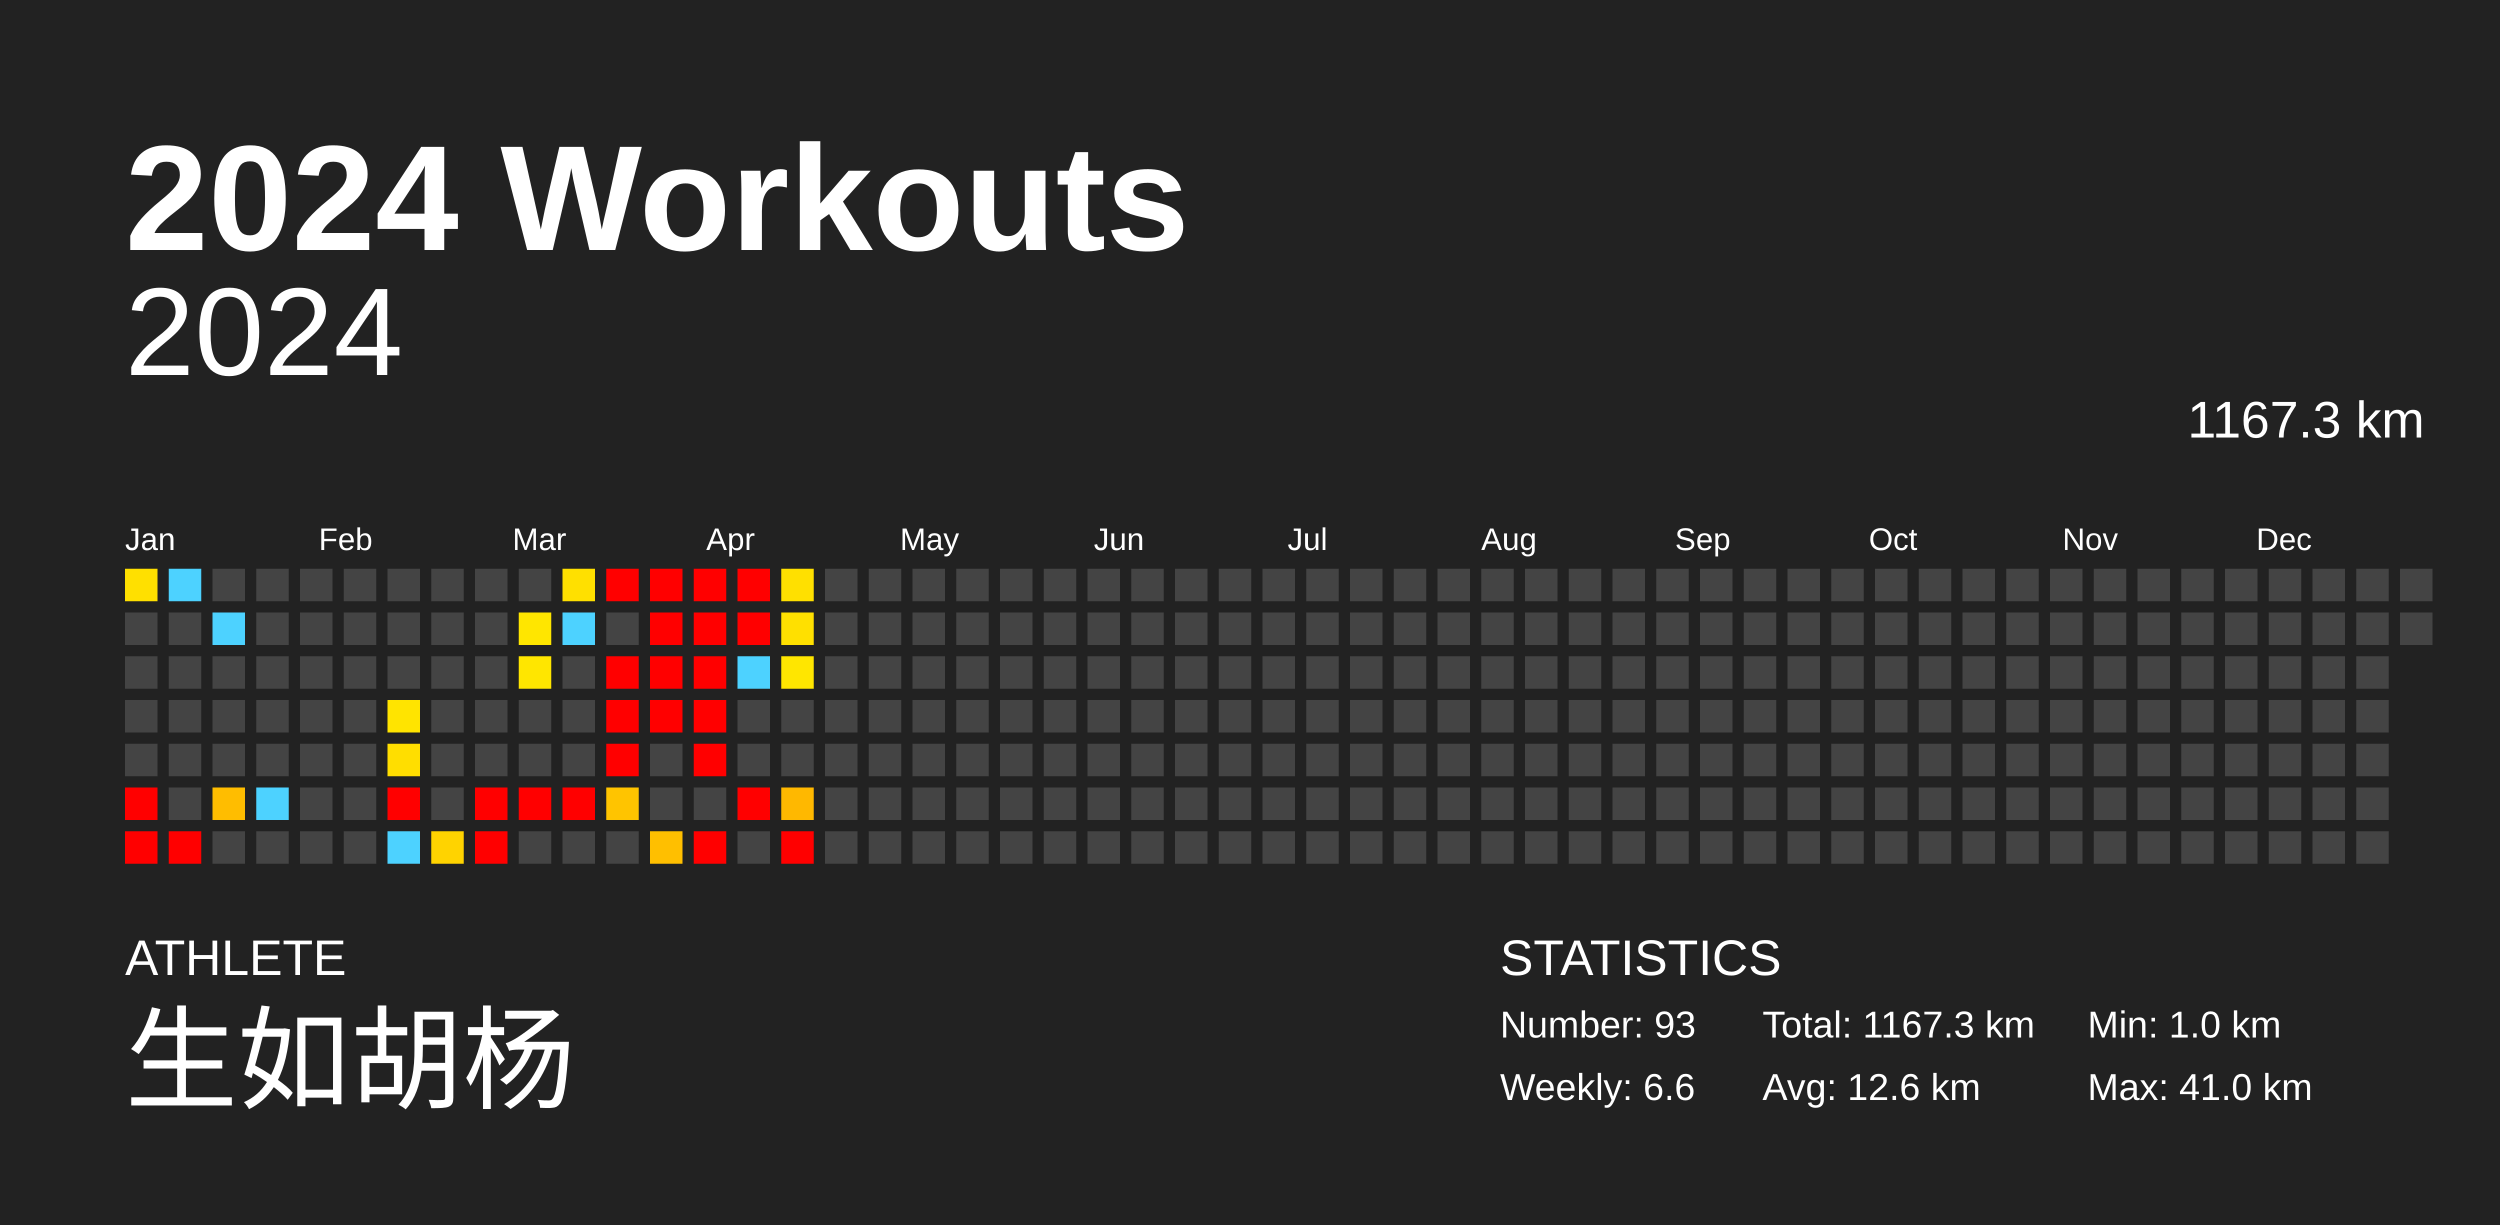
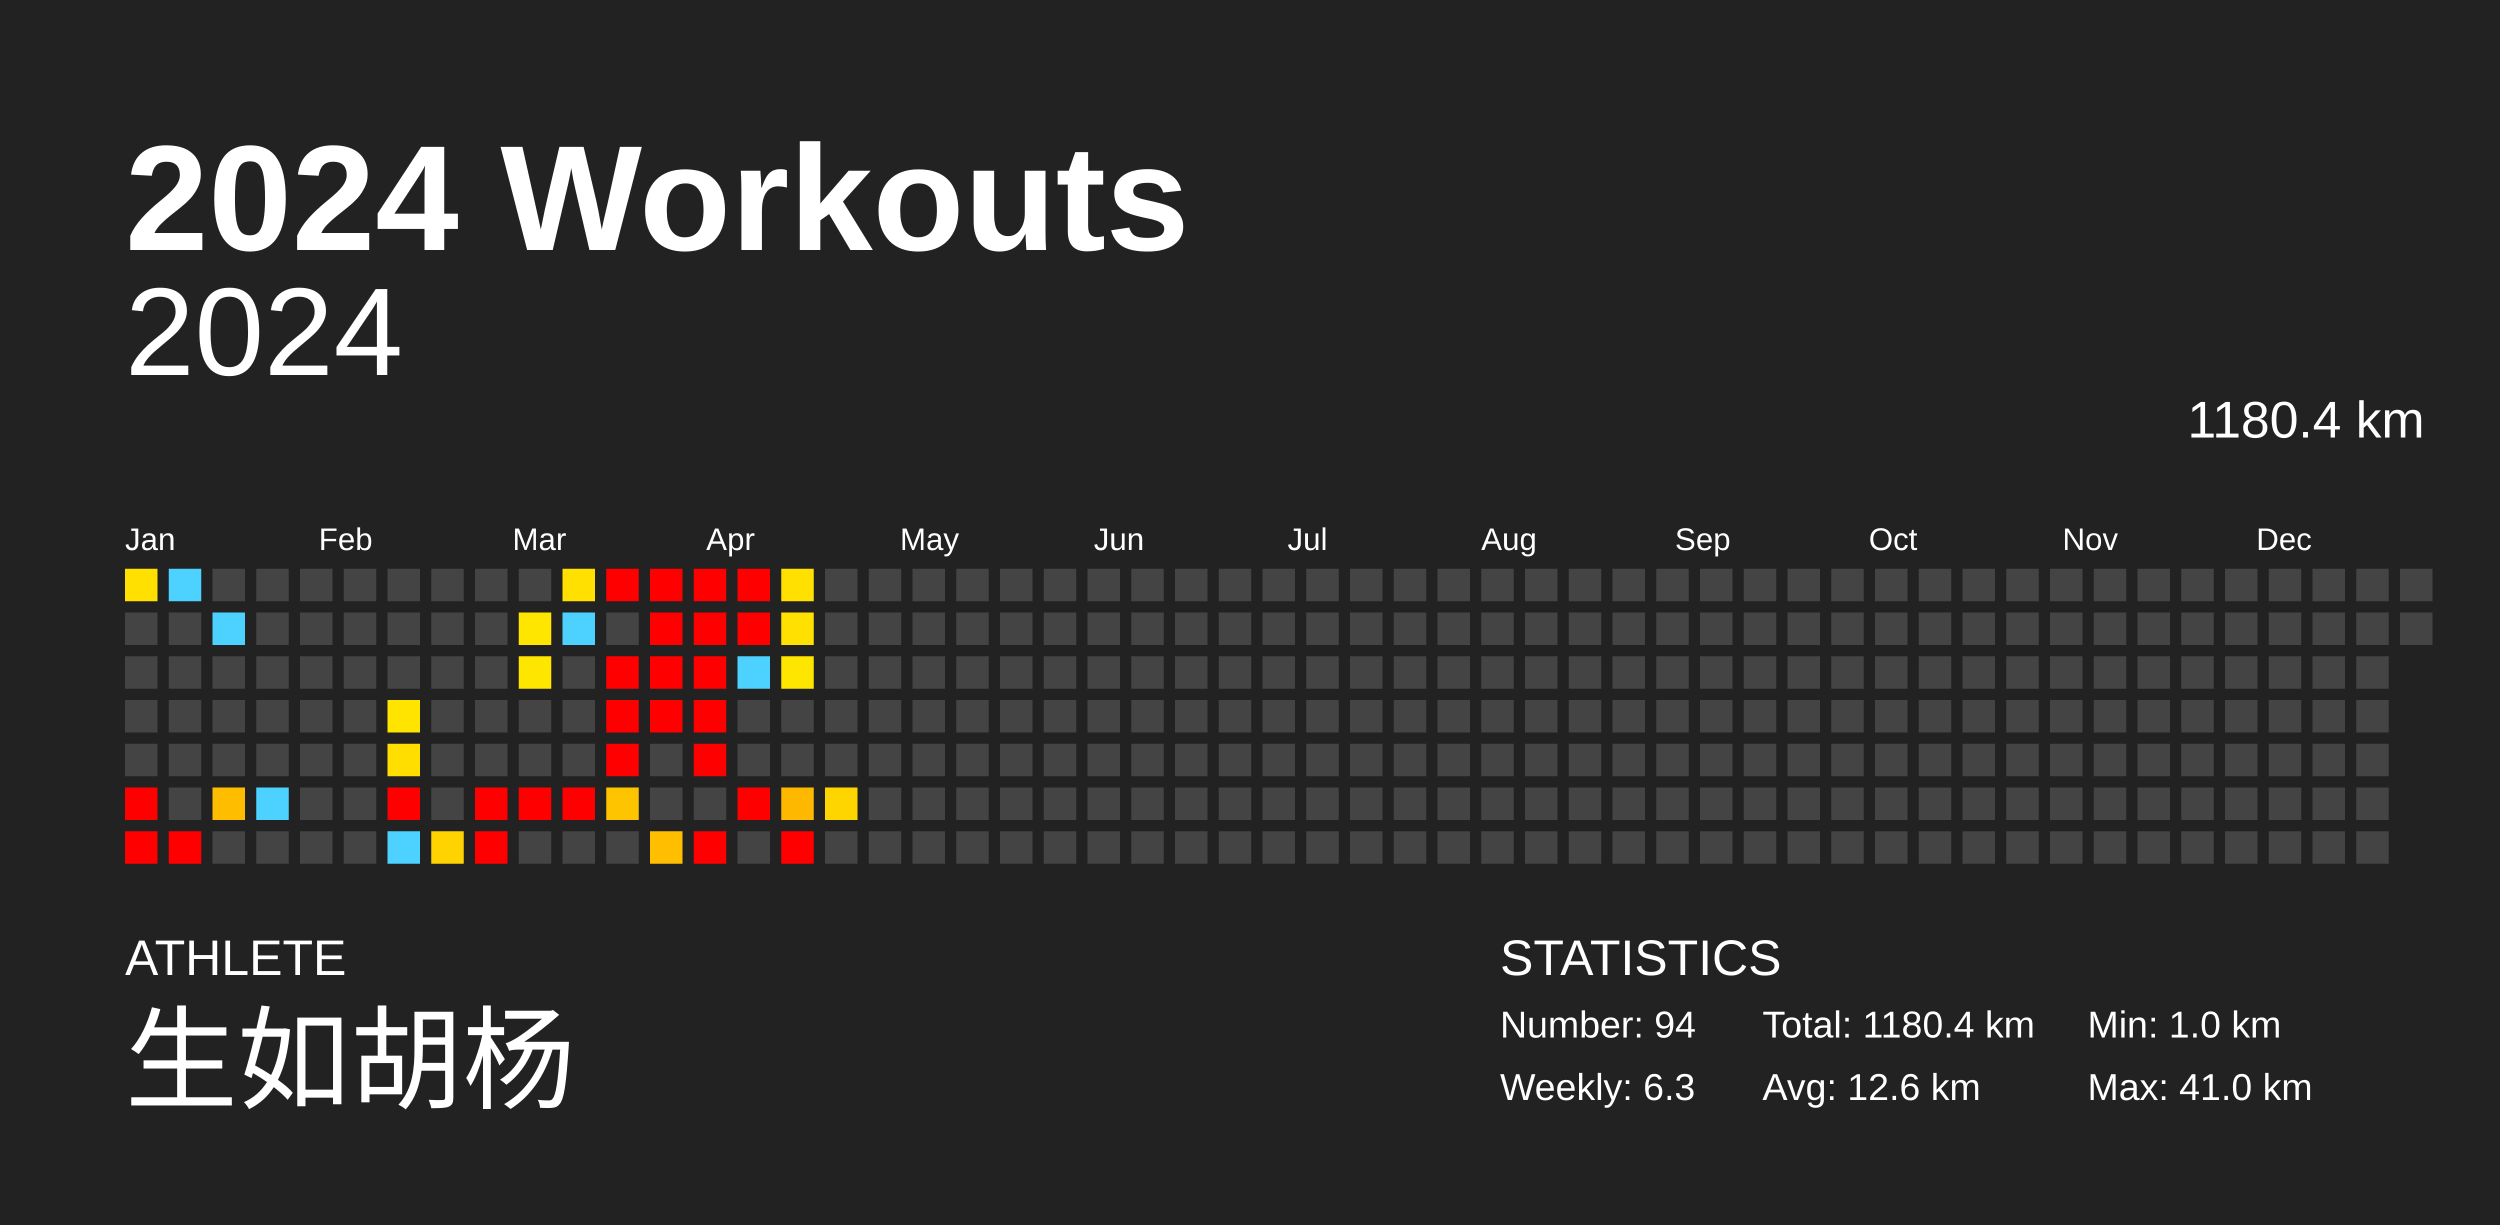
<svg xmlns="http://www.w3.org/2000/svg" baseProfile="full" height="98mm" version="1.1" viewBox="0,0,200,98" width="200mm">
  <defs />
  <rect fill="#222222" height="98" width="200" x="0" y="0" />
  <text fill="#FFFFFF" style="font-size:12px; font-family:Arial; font-weight:bold;" x="10" y="20">2024 Workouts</text>
  <text fill="#FFFFFF" style="font-size:4px; font-family:Arial" x="10" y="78">ATHLETE</text>
  <text fill="#FFFFFF" style="font-size:9px; font-family:Arial" x="10" y="88">生如胡杨</text>
  <text fill="#FFFFFF" style="font-size:4px; font-family:Arial" x="120" y="78">STATISTICS</text>
-   <text fill="#FFFFFF" style="font-size:3px; font-family:Arial" x="120" y="83">Number: 93</text>
-   <text fill="#FFFFFF" style="font-size:3px; font-family:Arial" x="120" y="88">Weekly: 6.6</text>
-   <text fill="#FFFFFF" style="font-size:3px; font-family:Arial" x="141" y="83">Total: 1167.3 km</text>
+   <text fill="#FFFFFF" style="font-size:3px; font-family:Arial" x="120" y="83">Number: 94</text>
+   <text fill="#FFFFFF" style="font-size:3px; font-family:Arial" x="120" y="88">Weekly: 6.3</text>
+   <text fill="#FFFFFF" style="font-size:3px; font-family:Arial" x="141" y="83">Total: 1180.4 km</text>
  <text fill="#FFFFFF" style="font-size:3px; font-family:Arial" x="141" y="88">Avg: 12.6 km</text>
  <text fill="#FFFFFF" style="font-size:3px; font-family:Arial" x="167" y="83">Min: 1.0 km</text>
  <text fill="#FFFFFF" style="font-size:3px; font-family:Arial" x="167" y="88">Max: 41.0 km</text>
  <text alignment-baseline="hanging" fill="#FFFFFF" style="font-size:10.0px; font-family:Arial;" x="10" y="30">2024</text>
-   <text alignment-baseline="hanging" fill="#FFFFFF" style="font-size:4.125px; font-family:Arial;" x="175" y="35">1167.3 km</text>
+   <text alignment-baseline="hanging" fill="#FFFFFF" style="font-size:4.125px; font-family:Arial;" x="175" y="35">1180.4 km</text>
  <text fill="#FFFFFF" style="font-size:2.5px; font-family:Arial" x="10.0" y="44">Jan</text>
  <text fill="#FFFFFF" style="font-size:2.5px; font-family:Arial" x="25.5" y="44">Feb</text>
  <text fill="#FFFFFF" style="font-size:2.5px; font-family:Arial" x="41.0" y="44">Mar</text>
  <text fill="#FFFFFF" style="font-size:2.5px; font-family:Arial" x="56.5" y="44">Apr</text>
  <text fill="#FFFFFF" style="font-size:2.5px; font-family:Arial" x="72.0" y="44">May</text>
  <text fill="#FFFFFF" style="font-size:2.5px; font-family:Arial" x="87.5" y="44">Jun</text>
  <text fill="#FFFFFF" style="font-size:2.5px; font-family:Arial" x="103.0" y="44">Jul</text>
  <text fill="#FFFFFF" style="font-size:2.5px; font-family:Arial" x="118.5" y="44">Aug</text>
  <text fill="#FFFFFF" style="font-size:2.5px; font-family:Arial" x="134.0" y="44">Sep</text>
  <text fill="#FFFFFF" style="font-size:2.5px; font-family:Arial" x="149.5" y="44">Oct</text>
  <text fill="#FFFFFF" style="font-size:2.5px; font-family:Arial" x="165.0" y="44">Nov</text>
  <text fill="#FFFFFF" style="font-size:2.5px; font-family:Arial" x="180.5" y="44">Dec</text>
  <rect fill="#ffe000" height="2.6" width="2.6" x="10.0" y="45.5" />
  <rect fill="#444444" height="2.6" width="2.6" x="10.0" y="49.0" />
  <rect fill="#444444" height="2.6" width="2.6" x="10.0" y="52.5" />
  <rect fill="#444444" height="2.6" width="2.6" x="10.0" y="56.0" />
  <rect fill="#444444" height="2.6" width="2.6" x="10.0" y="59.5" />
  <rect fill="red" height="2.6" width="2.6" x="10.0" y="63.0" />
  <rect fill="red" height="2.6" width="2.6" x="10.0" y="66.5" />
  <rect fill="#4dd2ff" height="2.6" width="2.6" x="13.5" y="45.5" />
  <rect fill="#444444" height="2.6" width="2.6" x="13.5" y="49.0" />
  <rect fill="#444444" height="2.6" width="2.6" x="13.5" y="52.5" />
  <rect fill="#444444" height="2.6" width="2.6" x="13.5" y="56.0" />
  <rect fill="#444444" height="2.6" width="2.6" x="13.5" y="59.5" />
  <rect fill="#444444" height="2.6" width="2.6" x="13.5" y="63.0" />
  <rect fill="red" height="2.6" width="2.6" x="13.5" y="66.5" />
  <rect fill="#444444" height="2.6" width="2.6" x="17.0" y="45.5" />
  <rect fill="#4dd2ff" height="2.6" width="2.6" x="17.0" y="49.0" />
  <rect fill="#444444" height="2.6" width="2.6" x="17.0" y="52.5" />
  <rect fill="#444444" height="2.6" width="2.6" x="17.0" y="56.0" />
  <rect fill="#444444" height="2.6" width="2.6" x="17.0" y="59.5" />
  <rect fill="#ffbd00" height="2.6" width="2.6" x="17.0" y="63.0" />
  <rect fill="#444444" height="2.6" width="2.6" x="17.0" y="66.5" />
  <rect fill="#444444" height="2.6" width="2.6" x="20.5" y="45.5" />
  <rect fill="#444444" height="2.6" width="2.6" x="20.5" y="49.0" />
  <rect fill="#444444" height="2.6" width="2.6" x="20.5" y="52.5" />
  <rect fill="#444444" height="2.6" width="2.6" x="20.5" y="56.0" />
  <rect fill="#444444" height="2.6" width="2.6" x="20.5" y="59.5" />
  <rect fill="#4dd2ff" height="2.6" width="2.6" x="20.5" y="63.0" />
  <rect fill="#444444" height="2.6" width="2.6" x="20.5" y="66.5" />
  <rect fill="#444444" height="2.6" width="2.6" x="24.0" y="45.5" />
  <rect fill="#444444" height="2.6" width="2.6" x="24.0" y="49.0" />
  <rect fill="#444444" height="2.6" width="2.6" x="24.0" y="52.5" />
  <rect fill="#444444" height="2.6" width="2.6" x="24.0" y="56.0" />
  <rect fill="#444444" height="2.6" width="2.6" x="24.0" y="59.5" />
  <rect fill="#444444" height="2.6" width="2.6" x="24.0" y="63.0" />
  <rect fill="#444444" height="2.6" width="2.6" x="24.0" y="66.5" />
  <rect fill="#444444" height="2.6" width="2.6" x="27.5" y="45.5" />
  <rect fill="#444444" height="2.6" width="2.6" x="27.5" y="49.0" />
  <rect fill="#444444" height="2.6" width="2.6" x="27.5" y="52.5" />
  <rect fill="#444444" height="2.6" width="2.6" x="27.5" y="56.0" />
  <rect fill="#444444" height="2.6" width="2.6" x="27.5" y="59.5" />
  <rect fill="#444444" height="2.6" width="2.6" x="27.5" y="63.0" />
  <rect fill="#444444" height="2.6" width="2.6" x="27.5" y="66.5" />
  <rect fill="#444444" height="2.6" width="2.6" x="31.0" y="45.5" />
  <rect fill="#444444" height="2.6" width="2.6" x="31.0" y="49.0" />
  <rect fill="#444444" height="2.6" width="2.6" x="31.0" y="52.5" />
  <rect fill="#ffe400" height="2.6" width="2.6" x="31.0" y="56.0" />
  <rect fill="#ffde00" height="2.6" width="2.6" x="31.0" y="59.5" />
  <rect fill="red" height="2.6" width="2.6" x="31.0" y="63.0" />
  <rect fill="#4dd2ff" height="2.6" width="2.6" x="31.0" y="66.5" />
  <rect fill="#444444" height="2.6" width="2.6" x="34.5" y="45.5" />
  <rect fill="#444444" height="2.6" width="2.6" x="34.5" y="49.0" />
  <rect fill="#444444" height="2.6" width="2.6" x="34.5" y="52.5" />
  <rect fill="#444444" height="2.6" width="2.6" x="34.5" y="56.0" />
  <rect fill="#444444" height="2.6" width="2.6" x="34.5" y="59.5" />
  <rect fill="#444444" height="2.6" width="2.6" x="34.5" y="63.0" />
  <rect fill="#ffd300" height="2.6" width="2.6" x="34.5" y="66.5" />
  <rect fill="#444444" height="2.6" width="2.6" x="38.0" y="45.5" />
  <rect fill="#444444" height="2.6" width="2.6" x="38.0" y="49.0" />
  <rect fill="#444444" height="2.6" width="2.6" x="38.0" y="52.5" />
  <rect fill="#444444" height="2.6" width="2.6" x="38.0" y="56.0" />
  <rect fill="#444444" height="2.6" width="2.6" x="38.0" y="59.5" />
  <rect fill="red" height="2.6" width="2.6" x="38.0" y="63.0" />
  <rect fill="red" height="2.6" width="2.6" x="38.0" y="66.5" />
  <rect fill="#444444" height="2.6" width="2.6" x="41.5" y="45.5" />
  <rect fill="#ffe600" height="2.6" width="2.6" x="41.5" y="49.0" />
  <rect fill="#ffe600" height="2.6" width="2.6" x="41.5" y="52.5" />
  <rect fill="#444444" height="2.6" width="2.6" x="41.5" y="56.0" />
  <rect fill="#444444" height="2.6" width="2.6" x="41.5" y="59.5" />
  <rect fill="red" height="2.6" width="2.6" x="41.5" y="63.0" />
  <rect fill="#444444" height="2.6" width="2.6" x="41.5" y="66.5" />
  <rect fill="#ffe000" height="2.6" width="2.6" x="45.0" y="45.5" />
  <rect fill="#4dd2ff" height="2.6" width="2.6" x="45.0" y="49.0" />
  <rect fill="#444444" height="2.6" width="2.6" x="45.0" y="52.5" />
  <rect fill="#444444" height="2.6" width="2.6" x="45.0" y="56.0" />
  <rect fill="#444444" height="2.6" width="2.6" x="45.0" y="59.5" />
  <rect fill="red" height="2.6" width="2.6" x="45.0" y="63.0" />
  <rect fill="#444444" height="2.6" width="2.6" x="45.0" y="66.5" />
  <rect fill="red" height="2.6" width="2.6" x="48.5" y="45.5" />
  <rect fill="#444444" height="2.6" width="2.6" x="48.5" y="49.0" />
  <rect fill="red" height="2.6" width="2.6" x="48.5" y="52.5" />
  <rect fill="red" height="2.6" width="2.6" x="48.5" y="56.0" />
  <rect fill="red" height="2.6" width="2.6" x="48.5" y="59.5" />
  <rect fill="#ffc400" height="2.6" width="2.6" x="48.5" y="63.0" />
  <rect fill="#444444" height="2.6" width="2.6" x="48.5" y="66.5" />
  <rect fill="red" height="2.6" width="2.6" x="52.0" y="45.5" />
  <rect fill="red" height="2.6" width="2.6" x="52.0" y="49.0" />
  <rect fill="red" height="2.6" width="2.6" x="52.0" y="52.5" />
  <rect fill="red" height="2.6" width="2.6" x="52.0" y="56.0" />
  <rect fill="#444444" height="2.6" width="2.6" x="52.0" y="59.5" />
  <rect fill="#444444" height="2.6" width="2.6" x="52.0" y="63.0" />
  <rect fill="#ffbf00" height="2.6" width="2.6" x="52.0" y="66.5" />
  <rect fill="red" height="2.6" width="2.6" x="55.5" y="45.5" />
  <rect fill="red" height="2.6" width="2.6" x="55.5" y="49.0" />
  <rect fill="red" height="2.6" width="2.6" x="55.5" y="52.5" />
  <rect fill="red" height="2.6" width="2.6" x="55.5" y="56.0" />
  <rect fill="red" height="2.6" width="2.6" x="55.5" y="59.5" />
  <rect fill="#444444" height="2.6" width="2.6" x="55.5" y="63.0" />
  <rect fill="red" height="2.6" width="2.6" x="55.5" y="66.5" />
  <rect fill="red" height="2.6" width="2.6" x="59.0" y="45.5" />
  <rect fill="red" height="2.6" width="2.6" x="59.0" y="49.0" />
  <rect fill="#4dd2ff" height="2.6" width="2.6" x="59.0" y="52.5" />
  <rect fill="#444444" height="2.6" width="2.6" x="59.0" y="56.0" />
  <rect fill="#444444" height="2.6" width="2.6" x="59.0" y="59.5" />
  <rect fill="red" height="2.6" width="2.6" x="59.0" y="63.0" />
  <rect fill="#444444" height="2.6" width="2.6" x="59.0" y="66.5" />
  <rect fill="#ffe000" height="2.6" width="2.6" x="62.5" y="45.5" />
  <rect fill="#ffe000" height="2.6" width="2.6" x="62.5" y="49.0" />
  <rect fill="#ffe600" height="2.6" width="2.6" x="62.5" y="52.5" />
  <rect fill="#444444" height="2.6" width="2.6" x="62.5" y="56.0" />
  <rect fill="#444444" height="2.6" width="2.6" x="62.5" y="59.5" />
  <rect fill="#ffb800" height="2.6" width="2.6" x="62.5" y="63.0" />
  <rect fill="red" height="2.6" width="2.6" x="62.5" y="66.5" />
  <rect fill="#444444" height="2.6" width="2.6" x="66.0" y="45.5" />
  <rect fill="#444444" height="2.6" width="2.6" x="66.0" y="49.0" />
  <rect fill="#444444" height="2.6" width="2.6" x="66.0" y="52.5" />
  <rect fill="#444444" height="2.6" width="2.6" x="66.0" y="56.0" />
  <rect fill="#444444" height="2.6" width="2.6" x="66.0" y="59.5" />
-   <rect fill="#444444" height="2.6" width="2.6" x="66.0" y="63.0" />
+   <rect fill="#ffd500" height="2.6" width="2.6" x="66.0" y="63.0" />
  <rect fill="#444444" height="2.6" width="2.6" x="66.0" y="66.5" />
  <rect fill="#444444" height="2.6" width="2.6" x="69.5" y="45.5" />
  <rect fill="#444444" height="2.6" width="2.6" x="69.5" y="49.0" />
  <rect fill="#444444" height="2.6" width="2.6" x="69.5" y="52.5" />
  <rect fill="#444444" height="2.6" width="2.6" x="69.5" y="56.0" />
  <rect fill="#444444" height="2.6" width="2.6" x="69.5" y="59.5" />
  <rect fill="#444444" height="2.6" width="2.6" x="69.5" y="63.0" />
  <rect fill="#444444" height="2.6" width="2.6" x="69.5" y="66.5" />
  <rect fill="#444444" height="2.6" width="2.6" x="73.0" y="45.5" />
  <rect fill="#444444" height="2.6" width="2.6" x="73.0" y="49.0" />
  <rect fill="#444444" height="2.6" width="2.6" x="73.0" y="52.5" />
  <rect fill="#444444" height="2.6" width="2.6" x="73.0" y="56.0" />
  <rect fill="#444444" height="2.6" width="2.6" x="73.0" y="59.5" />
  <rect fill="#444444" height="2.6" width="2.6" x="73.0" y="63.0" />
  <rect fill="#444444" height="2.6" width="2.6" x="73.0" y="66.5" />
  <rect fill="#444444" height="2.6" width="2.6" x="76.5" y="45.5" />
  <rect fill="#444444" height="2.6" width="2.6" x="76.5" y="49.0" />
  <rect fill="#444444" height="2.6" width="2.6" x="76.5" y="52.5" />
  <rect fill="#444444" height="2.6" width="2.6" x="76.5" y="56.0" />
  <rect fill="#444444" height="2.6" width="2.6" x="76.5" y="59.5" />
  <rect fill="#444444" height="2.6" width="2.6" x="76.5" y="63.0" />
  <rect fill="#444444" height="2.6" width="2.6" x="76.5" y="66.5" />
  <rect fill="#444444" height="2.6" width="2.6" x="80.0" y="45.5" />
  <rect fill="#444444" height="2.6" width="2.6" x="80.0" y="49.0" />
  <rect fill="#444444" height="2.6" width="2.6" x="80.0" y="52.5" />
  <rect fill="#444444" height="2.6" width="2.6" x="80.0" y="56.0" />
  <rect fill="#444444" height="2.6" width="2.6" x="80.0" y="59.5" />
  <rect fill="#444444" height="2.6" width="2.6" x="80.0" y="63.0" />
  <rect fill="#444444" height="2.6" width="2.6" x="80.0" y="66.5" />
  <rect fill="#444444" height="2.6" width="2.6" x="83.5" y="45.5" />
  <rect fill="#444444" height="2.6" width="2.6" x="83.5" y="49.0" />
  <rect fill="#444444" height="2.6" width="2.6" x="83.5" y="52.5" />
  <rect fill="#444444" height="2.6" width="2.6" x="83.5" y="56.0" />
  <rect fill="#444444" height="2.6" width="2.6" x="83.5" y="59.5" />
  <rect fill="#444444" height="2.6" width="2.6" x="83.5" y="63.0" />
  <rect fill="#444444" height="2.6" width="2.6" x="83.5" y="66.5" />
  <rect fill="#444444" height="2.6" width="2.6" x="87.0" y="45.5" />
  <rect fill="#444444" height="2.6" width="2.6" x="87.0" y="49.0" />
  <rect fill="#444444" height="2.6" width="2.6" x="87.0" y="52.5" />
  <rect fill="#444444" height="2.6" width="2.6" x="87.0" y="56.0" />
  <rect fill="#444444" height="2.6" width="2.6" x="87.0" y="59.5" />
  <rect fill="#444444" height="2.6" width="2.6" x="87.0" y="63.0" />
  <rect fill="#444444" height="2.6" width="2.6" x="87.0" y="66.5" />
  <rect fill="#444444" height="2.6" width="2.6" x="90.5" y="45.5" />
  <rect fill="#444444" height="2.6" width="2.6" x="90.5" y="49.0" />
  <rect fill="#444444" height="2.6" width="2.6" x="90.5" y="52.5" />
  <rect fill="#444444" height="2.6" width="2.6" x="90.5" y="56.0" />
  <rect fill="#444444" height="2.6" width="2.6" x="90.5" y="59.5" />
  <rect fill="#444444" height="2.6" width="2.6" x="90.5" y="63.0" />
  <rect fill="#444444" height="2.6" width="2.6" x="90.5" y="66.5" />
  <rect fill="#444444" height="2.6" width="2.6" x="94.0" y="45.5" />
  <rect fill="#444444" height="2.6" width="2.6" x="94.0" y="49.0" />
  <rect fill="#444444" height="2.6" width="2.6" x="94.0" y="52.5" />
  <rect fill="#444444" height="2.6" width="2.6" x="94.0" y="56.0" />
  <rect fill="#444444" height="2.6" width="2.6" x="94.0" y="59.5" />
  <rect fill="#444444" height="2.6" width="2.6" x="94.0" y="63.0" />
  <rect fill="#444444" height="2.6" width="2.6" x="94.0" y="66.5" />
  <rect fill="#444444" height="2.6" width="2.6" x="97.5" y="45.5" />
  <rect fill="#444444" height="2.6" width="2.6" x="97.5" y="49.0" />
  <rect fill="#444444" height="2.6" width="2.6" x="97.5" y="52.5" />
  <rect fill="#444444" height="2.6" width="2.6" x="97.5" y="56.0" />
  <rect fill="#444444" height="2.6" width="2.6" x="97.5" y="59.5" />
  <rect fill="#444444" height="2.6" width="2.6" x="97.5" y="63.0" />
  <rect fill="#444444" height="2.6" width="2.6" x="97.5" y="66.5" />
  <rect fill="#444444" height="2.6" width="2.6" x="101.0" y="45.5" />
  <rect fill="#444444" height="2.6" width="2.6" x="101.0" y="49.0" />
  <rect fill="#444444" height="2.6" width="2.6" x="101.0" y="52.5" />
  <rect fill="#444444" height="2.6" width="2.6" x="101.0" y="56.0" />
  <rect fill="#444444" height="2.6" width="2.6" x="101.0" y="59.5" />
  <rect fill="#444444" height="2.6" width="2.6" x="101.0" y="63.0" />
  <rect fill="#444444" height="2.6" width="2.6" x="101.0" y="66.5" />
  <rect fill="#444444" height="2.6" width="2.6" x="104.5" y="45.5" />
  <rect fill="#444444" height="2.6" width="2.6" x="104.5" y="49.0" />
  <rect fill="#444444" height="2.6" width="2.6" x="104.5" y="52.5" />
  <rect fill="#444444" height="2.6" width="2.6" x="104.5" y="56.0" />
  <rect fill="#444444" height="2.6" width="2.6" x="104.5" y="59.5" />
  <rect fill="#444444" height="2.6" width="2.6" x="104.5" y="63.0" />
  <rect fill="#444444" height="2.6" width="2.6" x="104.5" y="66.5" />
  <rect fill="#444444" height="2.6" width="2.6" x="108.0" y="45.5" />
  <rect fill="#444444" height="2.6" width="2.6" x="108.0" y="49.0" />
  <rect fill="#444444" height="2.6" width="2.6" x="108.0" y="52.5" />
  <rect fill="#444444" height="2.6" width="2.6" x="108.0" y="56.0" />
  <rect fill="#444444" height="2.6" width="2.6" x="108.0" y="59.5" />
  <rect fill="#444444" height="2.6" width="2.6" x="108.0" y="63.0" />
  <rect fill="#444444" height="2.6" width="2.6" x="108.0" y="66.5" />
  <rect fill="#444444" height="2.6" width="2.6" x="111.5" y="45.5" />
  <rect fill="#444444" height="2.6" width="2.6" x="111.5" y="49.0" />
  <rect fill="#444444" height="2.6" width="2.6" x="111.5" y="52.5" />
  <rect fill="#444444" height="2.6" width="2.6" x="111.5" y="56.0" />
  <rect fill="#444444" height="2.6" width="2.6" x="111.5" y="59.5" />
  <rect fill="#444444" height="2.6" width="2.6" x="111.5" y="63.0" />
  <rect fill="#444444" height="2.6" width="2.6" x="111.5" y="66.5" />
  <rect fill="#444444" height="2.6" width="2.6" x="115.0" y="45.5" />
  <rect fill="#444444" height="2.6" width="2.6" x="115.0" y="49.0" />
  <rect fill="#444444" height="2.6" width="2.6" x="115.0" y="52.5" />
  <rect fill="#444444" height="2.6" width="2.6" x="115.0" y="56.0" />
  <rect fill="#444444" height="2.6" width="2.6" x="115.0" y="59.5" />
  <rect fill="#444444" height="2.6" width="2.6" x="115.0" y="63.0" />
  <rect fill="#444444" height="2.6" width="2.6" x="115.0" y="66.5" />
  <rect fill="#444444" height="2.6" width="2.6" x="118.5" y="45.5" />
  <rect fill="#444444" height="2.6" width="2.6" x="118.5" y="49.0" />
  <rect fill="#444444" height="2.6" width="2.6" x="118.5" y="52.5" />
  <rect fill="#444444" height="2.6" width="2.6" x="118.5" y="56.0" />
  <rect fill="#444444" height="2.6" width="2.6" x="118.5" y="59.5" />
  <rect fill="#444444" height="2.6" width="2.6" x="118.5" y="63.0" />
  <rect fill="#444444" height="2.6" width="2.6" x="118.5" y="66.5" />
  <rect fill="#444444" height="2.6" width="2.6" x="122.0" y="45.5" />
  <rect fill="#444444" height="2.6" width="2.6" x="122.0" y="49.0" />
  <rect fill="#444444" height="2.6" width="2.6" x="122.0" y="52.5" />
  <rect fill="#444444" height="2.6" width="2.6" x="122.0" y="56.0" />
  <rect fill="#444444" height="2.6" width="2.6" x="122.0" y="59.5" />
  <rect fill="#444444" height="2.6" width="2.6" x="122.0" y="63.0" />
  <rect fill="#444444" height="2.6" width="2.6" x="122.0" y="66.5" />
  <rect fill="#444444" height="2.6" width="2.6" x="125.5" y="45.5" />
  <rect fill="#444444" height="2.6" width="2.6" x="125.5" y="49.0" />
  <rect fill="#444444" height="2.6" width="2.6" x="125.5" y="52.5" />
  <rect fill="#444444" height="2.6" width="2.6" x="125.5" y="56.0" />
  <rect fill="#444444" height="2.6" width="2.6" x="125.5" y="59.5" />
  <rect fill="#444444" height="2.6" width="2.6" x="125.5" y="63.0" />
  <rect fill="#444444" height="2.6" width="2.6" x="125.5" y="66.5" />
  <rect fill="#444444" height="2.6" width="2.6" x="129.0" y="45.5" />
  <rect fill="#444444" height="2.6" width="2.6" x="129.0" y="49.0" />
  <rect fill="#444444" height="2.6" width="2.6" x="129.0" y="52.5" />
  <rect fill="#444444" height="2.6" width="2.6" x="129.0" y="56.0" />
  <rect fill="#444444" height="2.6" width="2.6" x="129.0" y="59.5" />
  <rect fill="#444444" height="2.6" width="2.6" x="129.0" y="63.0" />
  <rect fill="#444444" height="2.6" width="2.6" x="129.0" y="66.5" />
  <rect fill="#444444" height="2.6" width="2.6" x="132.5" y="45.5" />
  <rect fill="#444444" height="2.6" width="2.6" x="132.5" y="49.0" />
  <rect fill="#444444" height="2.6" width="2.6" x="132.5" y="52.5" />
  <rect fill="#444444" height="2.6" width="2.6" x="132.5" y="56.0" />
  <rect fill="#444444" height="2.6" width="2.6" x="132.5" y="59.5" />
  <rect fill="#444444" height="2.6" width="2.6" x="132.5" y="63.0" />
  <rect fill="#444444" height="2.6" width="2.6" x="132.5" y="66.5" />
  <rect fill="#444444" height="2.6" width="2.6" x="136.0" y="45.5" />
  <rect fill="#444444" height="2.6" width="2.6" x="136.0" y="49.0" />
  <rect fill="#444444" height="2.6" width="2.6" x="136.0" y="52.5" />
  <rect fill="#444444" height="2.6" width="2.6" x="136.0" y="56.0" />
  <rect fill="#444444" height="2.6" width="2.6" x="136.0" y="59.5" />
  <rect fill="#444444" height="2.6" width="2.6" x="136.0" y="63.0" />
  <rect fill="#444444" height="2.6" width="2.6" x="136.0" y="66.5" />
  <rect fill="#444444" height="2.6" width="2.6" x="139.5" y="45.5" />
  <rect fill="#444444" height="2.6" width="2.6" x="139.5" y="49.0" />
  <rect fill="#444444" height="2.6" width="2.6" x="139.5" y="52.5" />
  <rect fill="#444444" height="2.6" width="2.6" x="139.5" y="56.0" />
  <rect fill="#444444" height="2.6" width="2.6" x="139.5" y="59.5" />
  <rect fill="#444444" height="2.6" width="2.6" x="139.5" y="63.0" />
  <rect fill="#444444" height="2.6" width="2.6" x="139.5" y="66.5" />
  <rect fill="#444444" height="2.6" width="2.6" x="143.0" y="45.5" />
  <rect fill="#444444" height="2.6" width="2.6" x="143.0" y="49.0" />
  <rect fill="#444444" height="2.6" width="2.6" x="143.0" y="52.5" />
  <rect fill="#444444" height="2.6" width="2.6" x="143.0" y="56.0" />
  <rect fill="#444444" height="2.6" width="2.6" x="143.0" y="59.5" />
  <rect fill="#444444" height="2.6" width="2.6" x="143.0" y="63.0" />
  <rect fill="#444444" height="2.6" width="2.6" x="143.0" y="66.5" />
  <rect fill="#444444" height="2.6" width="2.6" x="146.5" y="45.5" />
  <rect fill="#444444" height="2.6" width="2.6" x="146.5" y="49.0" />
  <rect fill="#444444" height="2.6" width="2.6" x="146.5" y="52.5" />
  <rect fill="#444444" height="2.6" width="2.6" x="146.5" y="56.0" />
  <rect fill="#444444" height="2.6" width="2.6" x="146.5" y="59.5" />
  <rect fill="#444444" height="2.6" width="2.6" x="146.5" y="63.0" />
  <rect fill="#444444" height="2.6" width="2.6" x="146.5" y="66.5" />
  <rect fill="#444444" height="2.6" width="2.6" x="150.0" y="45.5" />
  <rect fill="#444444" height="2.6" width="2.6" x="150.0" y="49.0" />
  <rect fill="#444444" height="2.6" width="2.6" x="150.0" y="52.5" />
  <rect fill="#444444" height="2.6" width="2.6" x="150.0" y="56.0" />
  <rect fill="#444444" height="2.6" width="2.6" x="150.0" y="59.5" />
  <rect fill="#444444" height="2.6" width="2.6" x="150.0" y="63.0" />
  <rect fill="#444444" height="2.6" width="2.6" x="150.0" y="66.5" />
  <rect fill="#444444" height="2.6" width="2.6" x="153.5" y="45.5" />
  <rect fill="#444444" height="2.6" width="2.6" x="153.5" y="49.0" />
  <rect fill="#444444" height="2.6" width="2.6" x="153.5" y="52.5" />
  <rect fill="#444444" height="2.6" width="2.6" x="153.5" y="56.0" />
  <rect fill="#444444" height="2.6" width="2.6" x="153.5" y="59.5" />
  <rect fill="#444444" height="2.6" width="2.6" x="153.5" y="63.0" />
  <rect fill="#444444" height="2.6" width="2.6" x="153.5" y="66.5" />
  <rect fill="#444444" height="2.6" width="2.6" x="157.0" y="45.5" />
  <rect fill="#444444" height="2.6" width="2.6" x="157.0" y="49.0" />
  <rect fill="#444444" height="2.6" width="2.6" x="157.0" y="52.5" />
  <rect fill="#444444" height="2.6" width="2.6" x="157.0" y="56.0" />
  <rect fill="#444444" height="2.6" width="2.6" x="157.0" y="59.5" />
  <rect fill="#444444" height="2.6" width="2.6" x="157.0" y="63.0" />
  <rect fill="#444444" height="2.6" width="2.6" x="157.0" y="66.5" />
  <rect fill="#444444" height="2.6" width="2.6" x="160.5" y="45.5" />
  <rect fill="#444444" height="2.6" width="2.6" x="160.5" y="49.0" />
  <rect fill="#444444" height="2.6" width="2.6" x="160.5" y="52.5" />
  <rect fill="#444444" height="2.6" width="2.6" x="160.5" y="56.0" />
  <rect fill="#444444" height="2.6" width="2.6" x="160.5" y="59.5" />
  <rect fill="#444444" height="2.6" width="2.6" x="160.5" y="63.0" />
  <rect fill="#444444" height="2.6" width="2.6" x="160.5" y="66.5" />
  <rect fill="#444444" height="2.6" width="2.6" x="164.0" y="45.5" />
  <rect fill="#444444" height="2.6" width="2.6" x="164.0" y="49.0" />
  <rect fill="#444444" height="2.6" width="2.6" x="164.0" y="52.5" />
  <rect fill="#444444" height="2.6" width="2.6" x="164.0" y="56.0" />
  <rect fill="#444444" height="2.6" width="2.6" x="164.0" y="59.5" />
  <rect fill="#444444" height="2.6" width="2.6" x="164.0" y="63.0" />
  <rect fill="#444444" height="2.6" width="2.6" x="164.0" y="66.5" />
  <rect fill="#444444" height="2.6" width="2.6" x="167.5" y="45.5" />
  <rect fill="#444444" height="2.6" width="2.6" x="167.5" y="49.0" />
  <rect fill="#444444" height="2.6" width="2.6" x="167.5" y="52.5" />
  <rect fill="#444444" height="2.6" width="2.6" x="167.5" y="56.0" />
  <rect fill="#444444" height="2.6" width="2.6" x="167.5" y="59.5" />
  <rect fill="#444444" height="2.6" width="2.6" x="167.5" y="63.0" />
  <rect fill="#444444" height="2.6" width="2.6" x="167.5" y="66.5" />
  <rect fill="#444444" height="2.6" width="2.6" x="171.0" y="45.5" />
  <rect fill="#444444" height="2.6" width="2.6" x="171.0" y="49.0" />
  <rect fill="#444444" height="2.6" width="2.6" x="171.0" y="52.5" />
  <rect fill="#444444" height="2.6" width="2.6" x="171.0" y="56.0" />
  <rect fill="#444444" height="2.6" width="2.6" x="171.0" y="59.5" />
  <rect fill="#444444" height="2.6" width="2.6" x="171.0" y="63.0" />
  <rect fill="#444444" height="2.6" width="2.6" x="171.0" y="66.5" />
  <rect fill="#444444" height="2.6" width="2.6" x="174.5" y="45.5" />
  <rect fill="#444444" height="2.6" width="2.6" x="174.5" y="49.0" />
  <rect fill="#444444" height="2.6" width="2.6" x="174.5" y="52.5" />
  <rect fill="#444444" height="2.6" width="2.6" x="174.5" y="56.0" />
  <rect fill="#444444" height="2.6" width="2.6" x="174.5" y="59.5" />
  <rect fill="#444444" height="2.6" width="2.6" x="174.5" y="63.0" />
  <rect fill="#444444" height="2.6" width="2.6" x="174.5" y="66.5" />
  <rect fill="#444444" height="2.6" width="2.6" x="178.0" y="45.5" />
  <rect fill="#444444" height="2.6" width="2.6" x="178.0" y="49.0" />
  <rect fill="#444444" height="2.6" width="2.6" x="178.0" y="52.5" />
  <rect fill="#444444" height="2.6" width="2.6" x="178.0" y="56.0" />
  <rect fill="#444444" height="2.6" width="2.6" x="178.0" y="59.5" />
  <rect fill="#444444" height="2.6" width="2.6" x="178.0" y="63.0" />
  <rect fill="#444444" height="2.6" width="2.6" x="178.0" y="66.5" />
  <rect fill="#444444" height="2.6" width="2.6" x="181.5" y="45.5" />
  <rect fill="#444444" height="2.6" width="2.6" x="181.5" y="49.0" />
  <rect fill="#444444" height="2.6" width="2.6" x="181.5" y="52.5" />
  <rect fill="#444444" height="2.6" width="2.6" x="181.5" y="56.0" />
  <rect fill="#444444" height="2.6" width="2.6" x="181.5" y="59.5" />
  <rect fill="#444444" height="2.6" width="2.6" x="181.5" y="63.0" />
  <rect fill="#444444" height="2.6" width="2.6" x="181.5" y="66.5" />
  <rect fill="#444444" height="2.6" width="2.6" x="185.0" y="45.5" />
  <rect fill="#444444" height="2.6" width="2.6" x="185.0" y="49.0" />
  <rect fill="#444444" height="2.6" width="2.6" x="185.0" y="52.5" />
  <rect fill="#444444" height="2.6" width="2.6" x="185.0" y="56.0" />
  <rect fill="#444444" height="2.6" width="2.6" x="185.0" y="59.5" />
  <rect fill="#444444" height="2.6" width="2.6" x="185.0" y="63.0" />
  <rect fill="#444444" height="2.6" width="2.6" x="185.0" y="66.5" />
  <rect fill="#444444" height="2.6" width="2.6" x="188.5" y="45.5" />
  <rect fill="#444444" height="2.6" width="2.6" x="188.5" y="49.0" />
  <rect fill="#444444" height="2.6" width="2.6" x="188.5" y="52.5" />
  <rect fill="#444444" height="2.6" width="2.6" x="188.5" y="56.0" />
  <rect fill="#444444" height="2.6" width="2.6" x="188.5" y="59.5" />
  <rect fill="#444444" height="2.6" width="2.6" x="188.5" y="63.0" />
  <rect fill="#444444" height="2.6" width="2.6" x="188.5" y="66.5" />
  <rect fill="#444444" height="2.6" width="2.6" x="192.0" y="45.5" />
  <rect fill="#444444" height="2.6" width="2.6" x="192.0" y="49.0" />
</svg>
